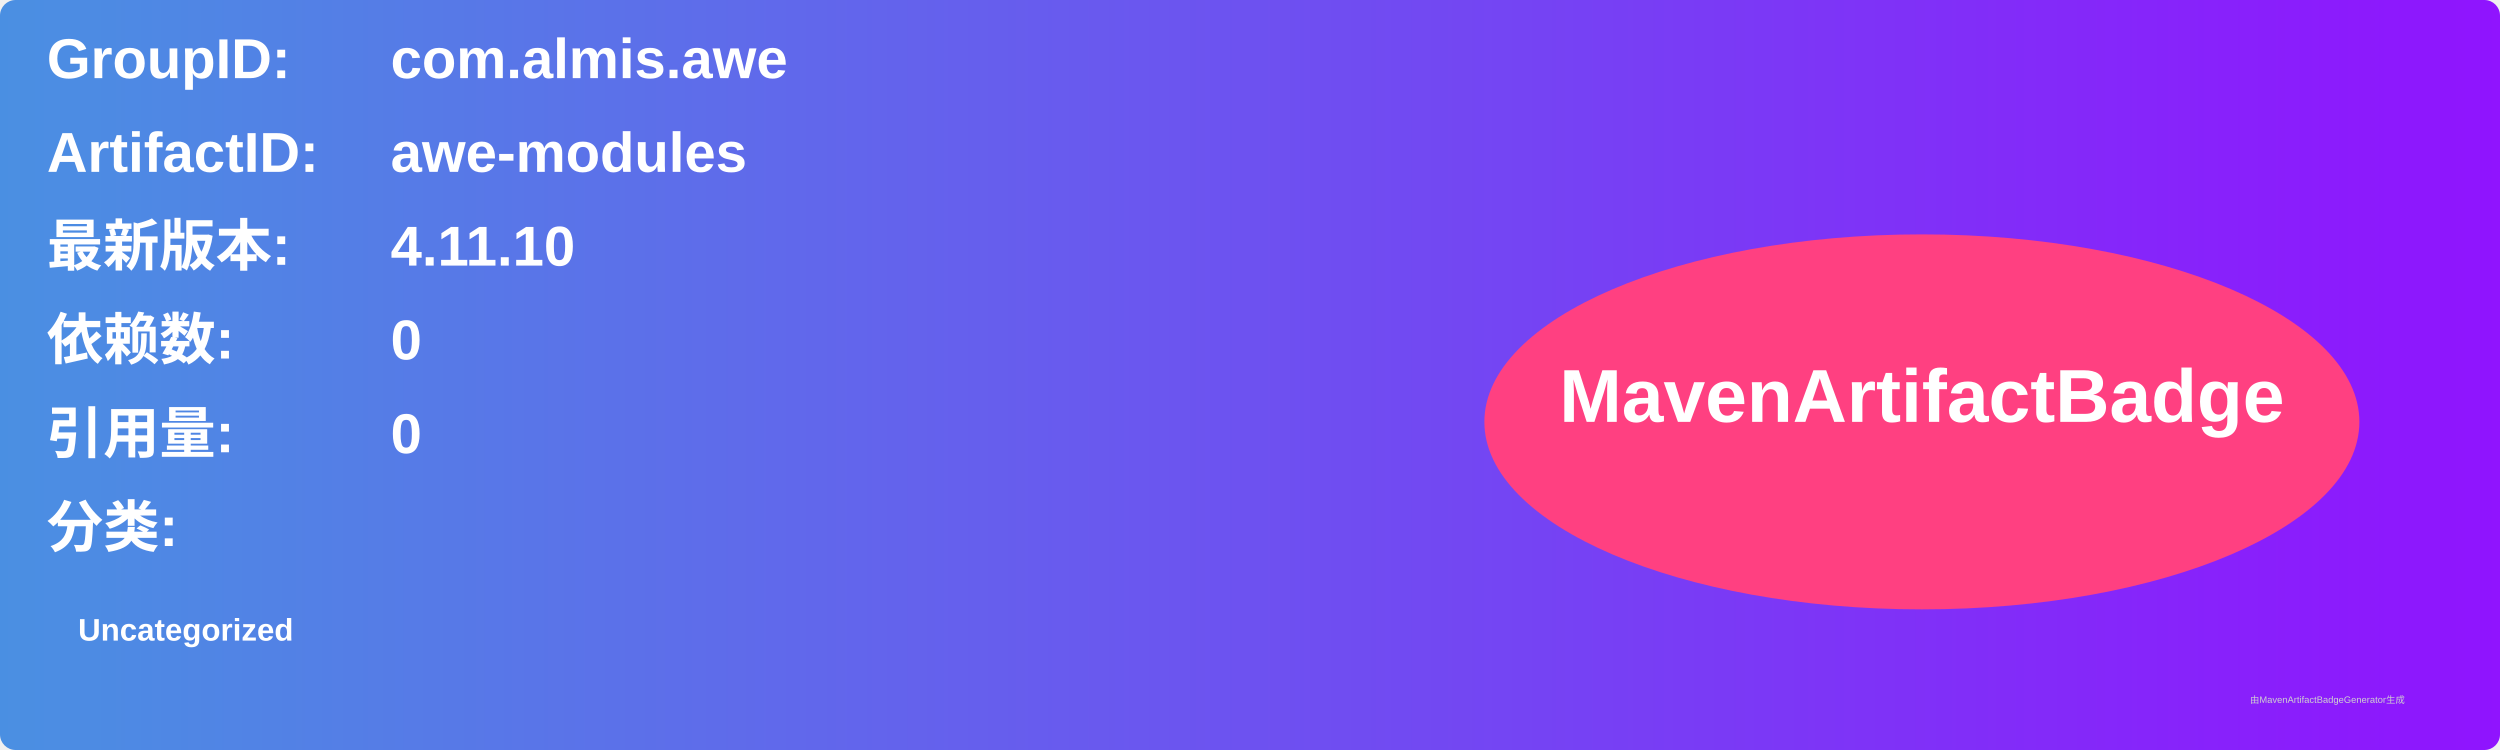
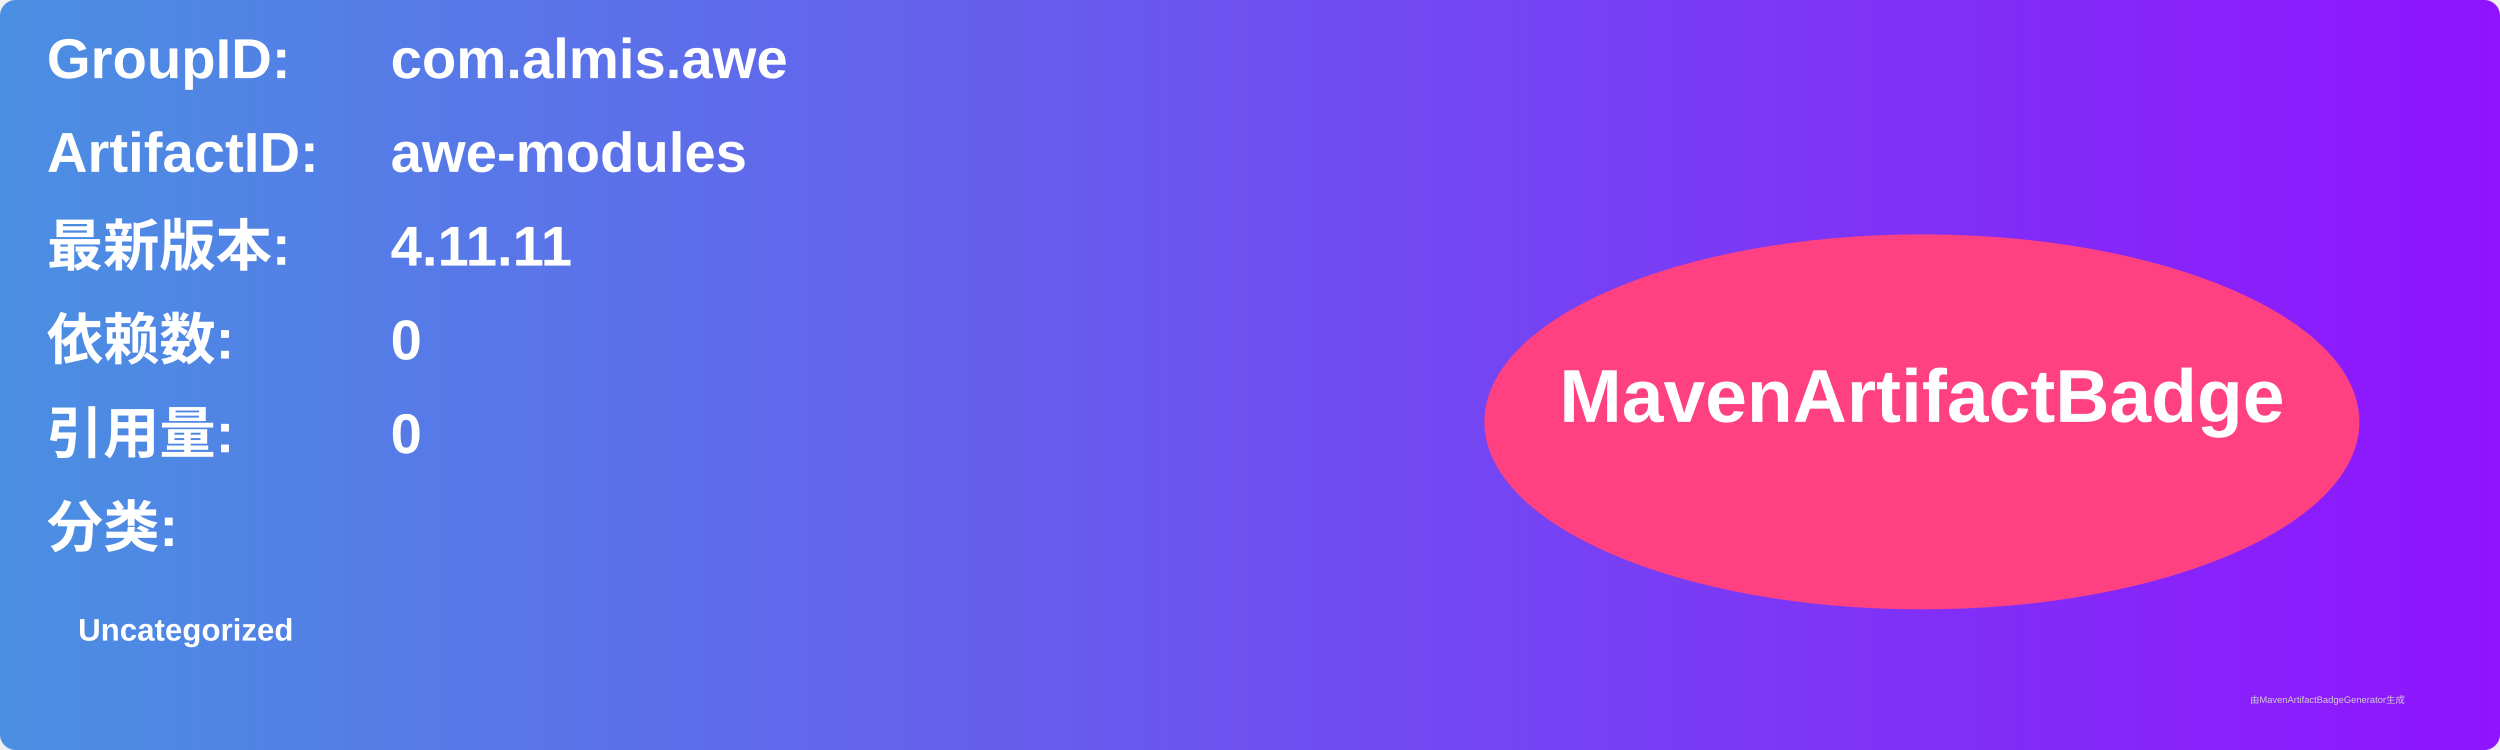
<svg xmlns="http://www.w3.org/2000/svg" width="800" height="240" viewBox="0 0 800 240">
  <linearGradient id="grad" x1="0%" y1="0%" x2="100%" y2="0%">
    <stop offset="0%" stop-color="#4a90e2" />
    <stop offset="100%" stop-color="#9013fe" />
  </linearGradient>
  <rect width="100%" height="100%" rx="5" ry="5" fill="url(#grad)" />
  <g transform="translate(15, 15)">
    <text x="0" y="10" font-family="Arial" font-size="18" fill="white" font-weight="bold" width="260">GroupID:</text>
    <text x="110" y="10" font-family="Arial" font-size="18" fill="white" font-weight="bold" width="460">com.almis.awe</text>
    <text x="0" y="40" font-family="Arial" font-size="18" fill="white" font-weight="bold" width="260">ArtifactID:</text>
    <text x="110" y="40" font-family="Arial" font-size="18" fill="white" font-weight="bold" width="460">awe-modules</text>
    <text x="0" y="70" font-family="Arial" font-size="18" fill="white" font-weight="bold">最新版本:</text>
    <text x="110" y="70" font-family="Arial" font-size="18" fill="white" font-weight="bold">
-       <tspan font-weight="bold">4.11.10</tspan>
+       <tspan font-weight="bold">4.11.11</tspan>
    </text>
    <text x="0" y="100" font-family="Arial" font-size="18" fill="white" font-weight="bold">依赖数: </text>
    <text x="110" y="100" font-family="Arial" font-size="18" fill="white">
      <tspan font-weight="bold">0</tspan>
    </text>
    <text x="0" y="130" font-family="Arial" font-size="18" fill="white" font-weight="bold">引用量: </text>
    <text x="110" y="130" font-family="Arial" font-size="18" fill="white">
      <tspan font-weight="bold">0</tspan>
    </text>
    <text x="0" y="160" font-family="Arial" font-size="18" fill="white" font-weight="bold">分类:</text>
    <text x="10" y="190" font-family="Arial" font-size="10" fill="white">
      <tspan font-weight="bold">Uncategorized</tspan>
    </text>
    <ellipse cx="600" cy="120" rx="140" ry="60" fill="#ff4081" />
    <text x="600" y="120" text-anchor="middle" font-family="Arial" font-size="24" fill="white" font-weight="bold">MavenArtifactBadge</text>
  </g>
  <text x="720" y="225" font-family="Arial" font-size="3" fill="#d0d0d0">由MavenArtifactBadgeGenerator生成</text>
</svg>
